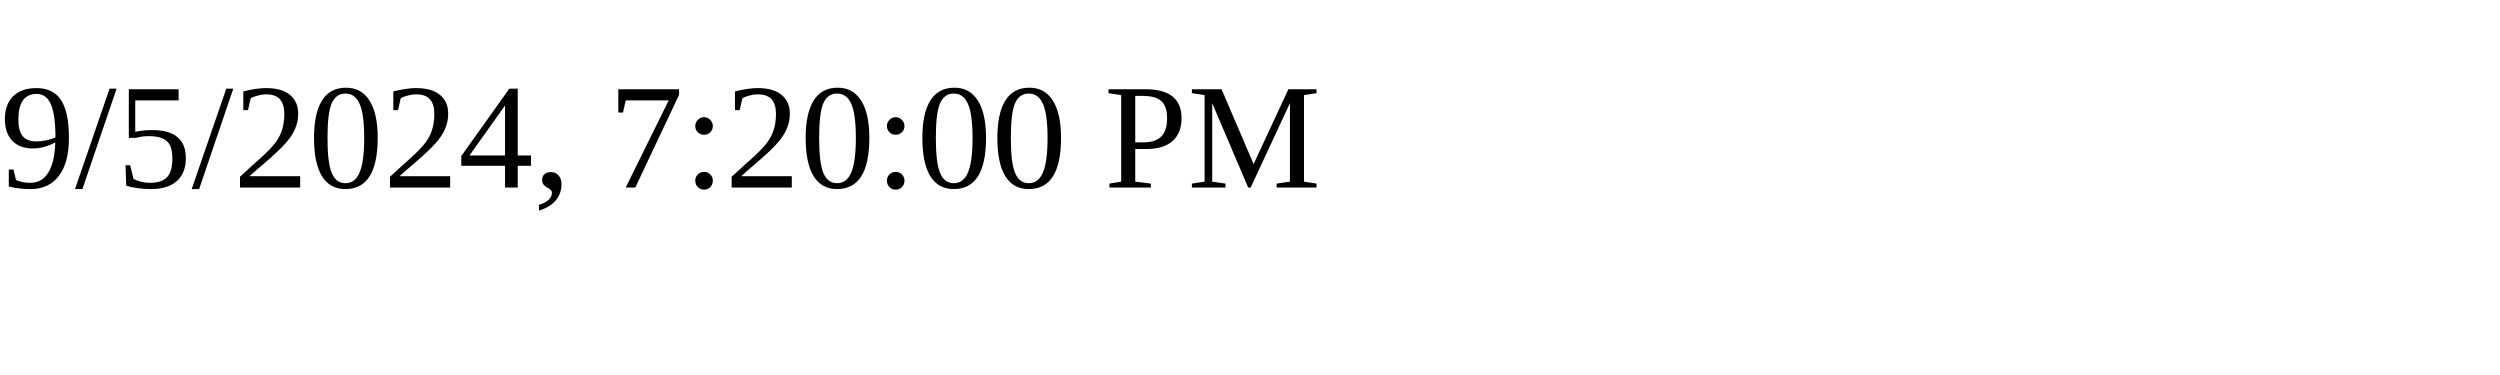
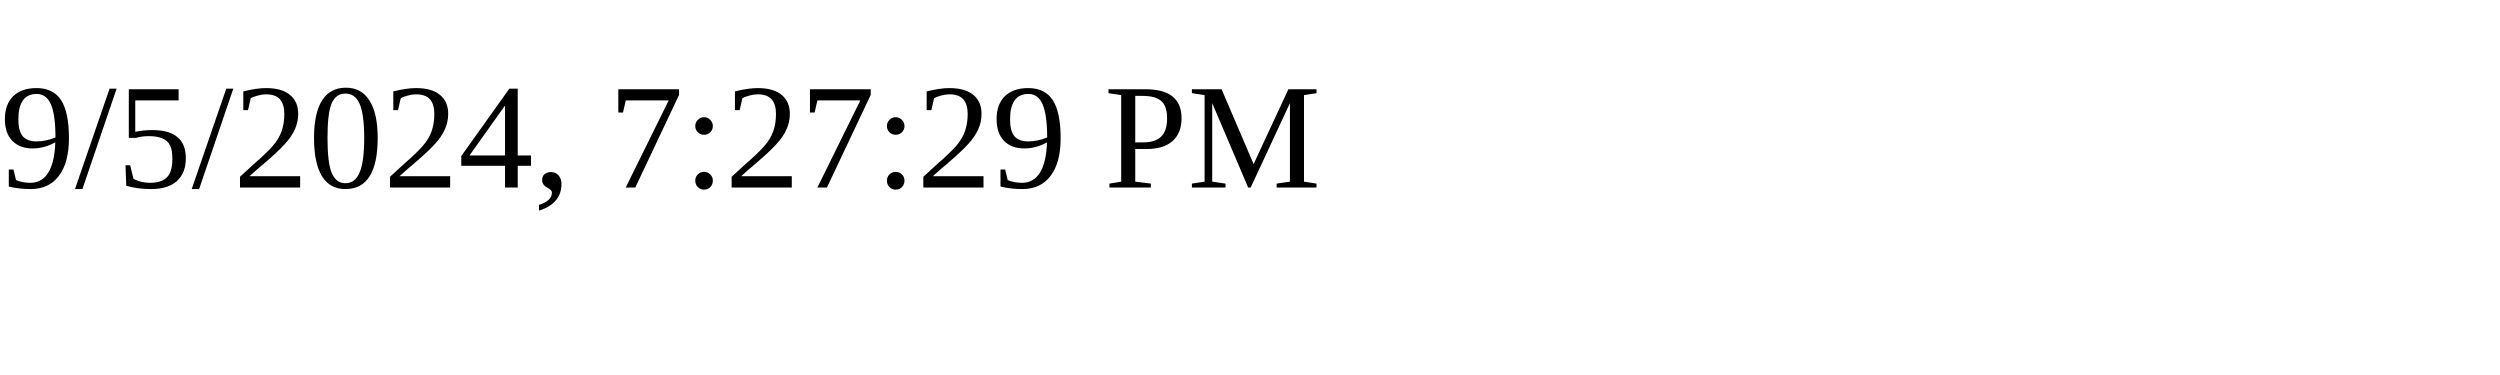
<svg xmlns="http://www.w3.org/2000/svg" height="30" width="200">
-   <text x="0" y="15">9/5/2024, 7:20:00 PM</text>
+   <text x="0" y="15">9/5/2024, 7:27:29 PM</text>
</svg>
